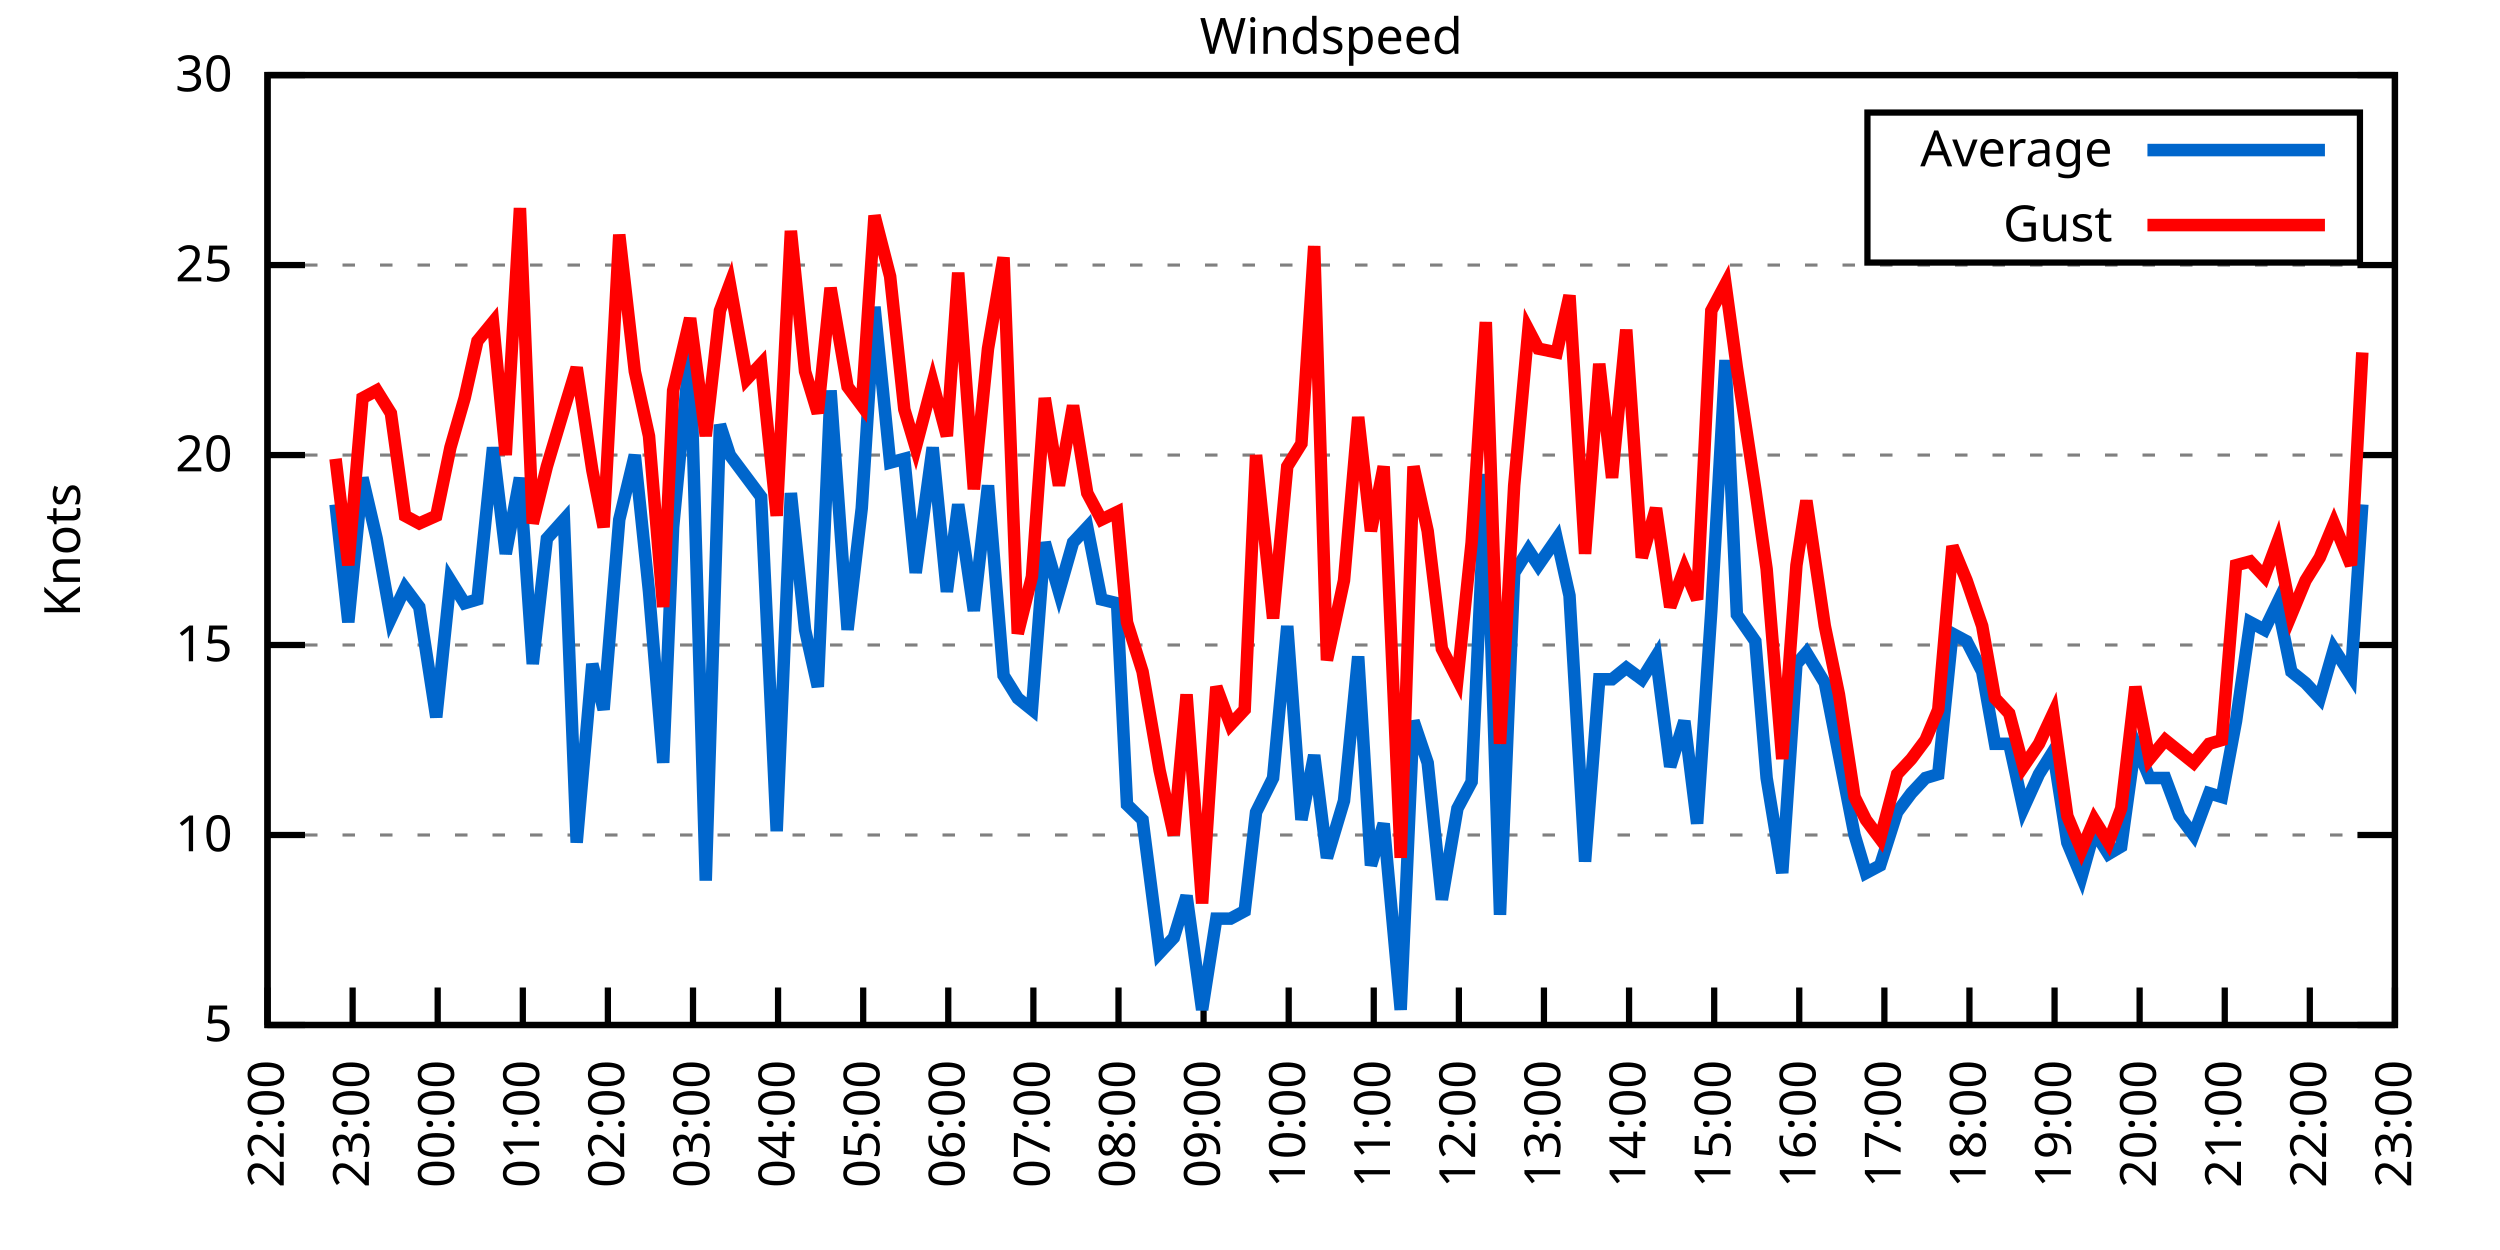
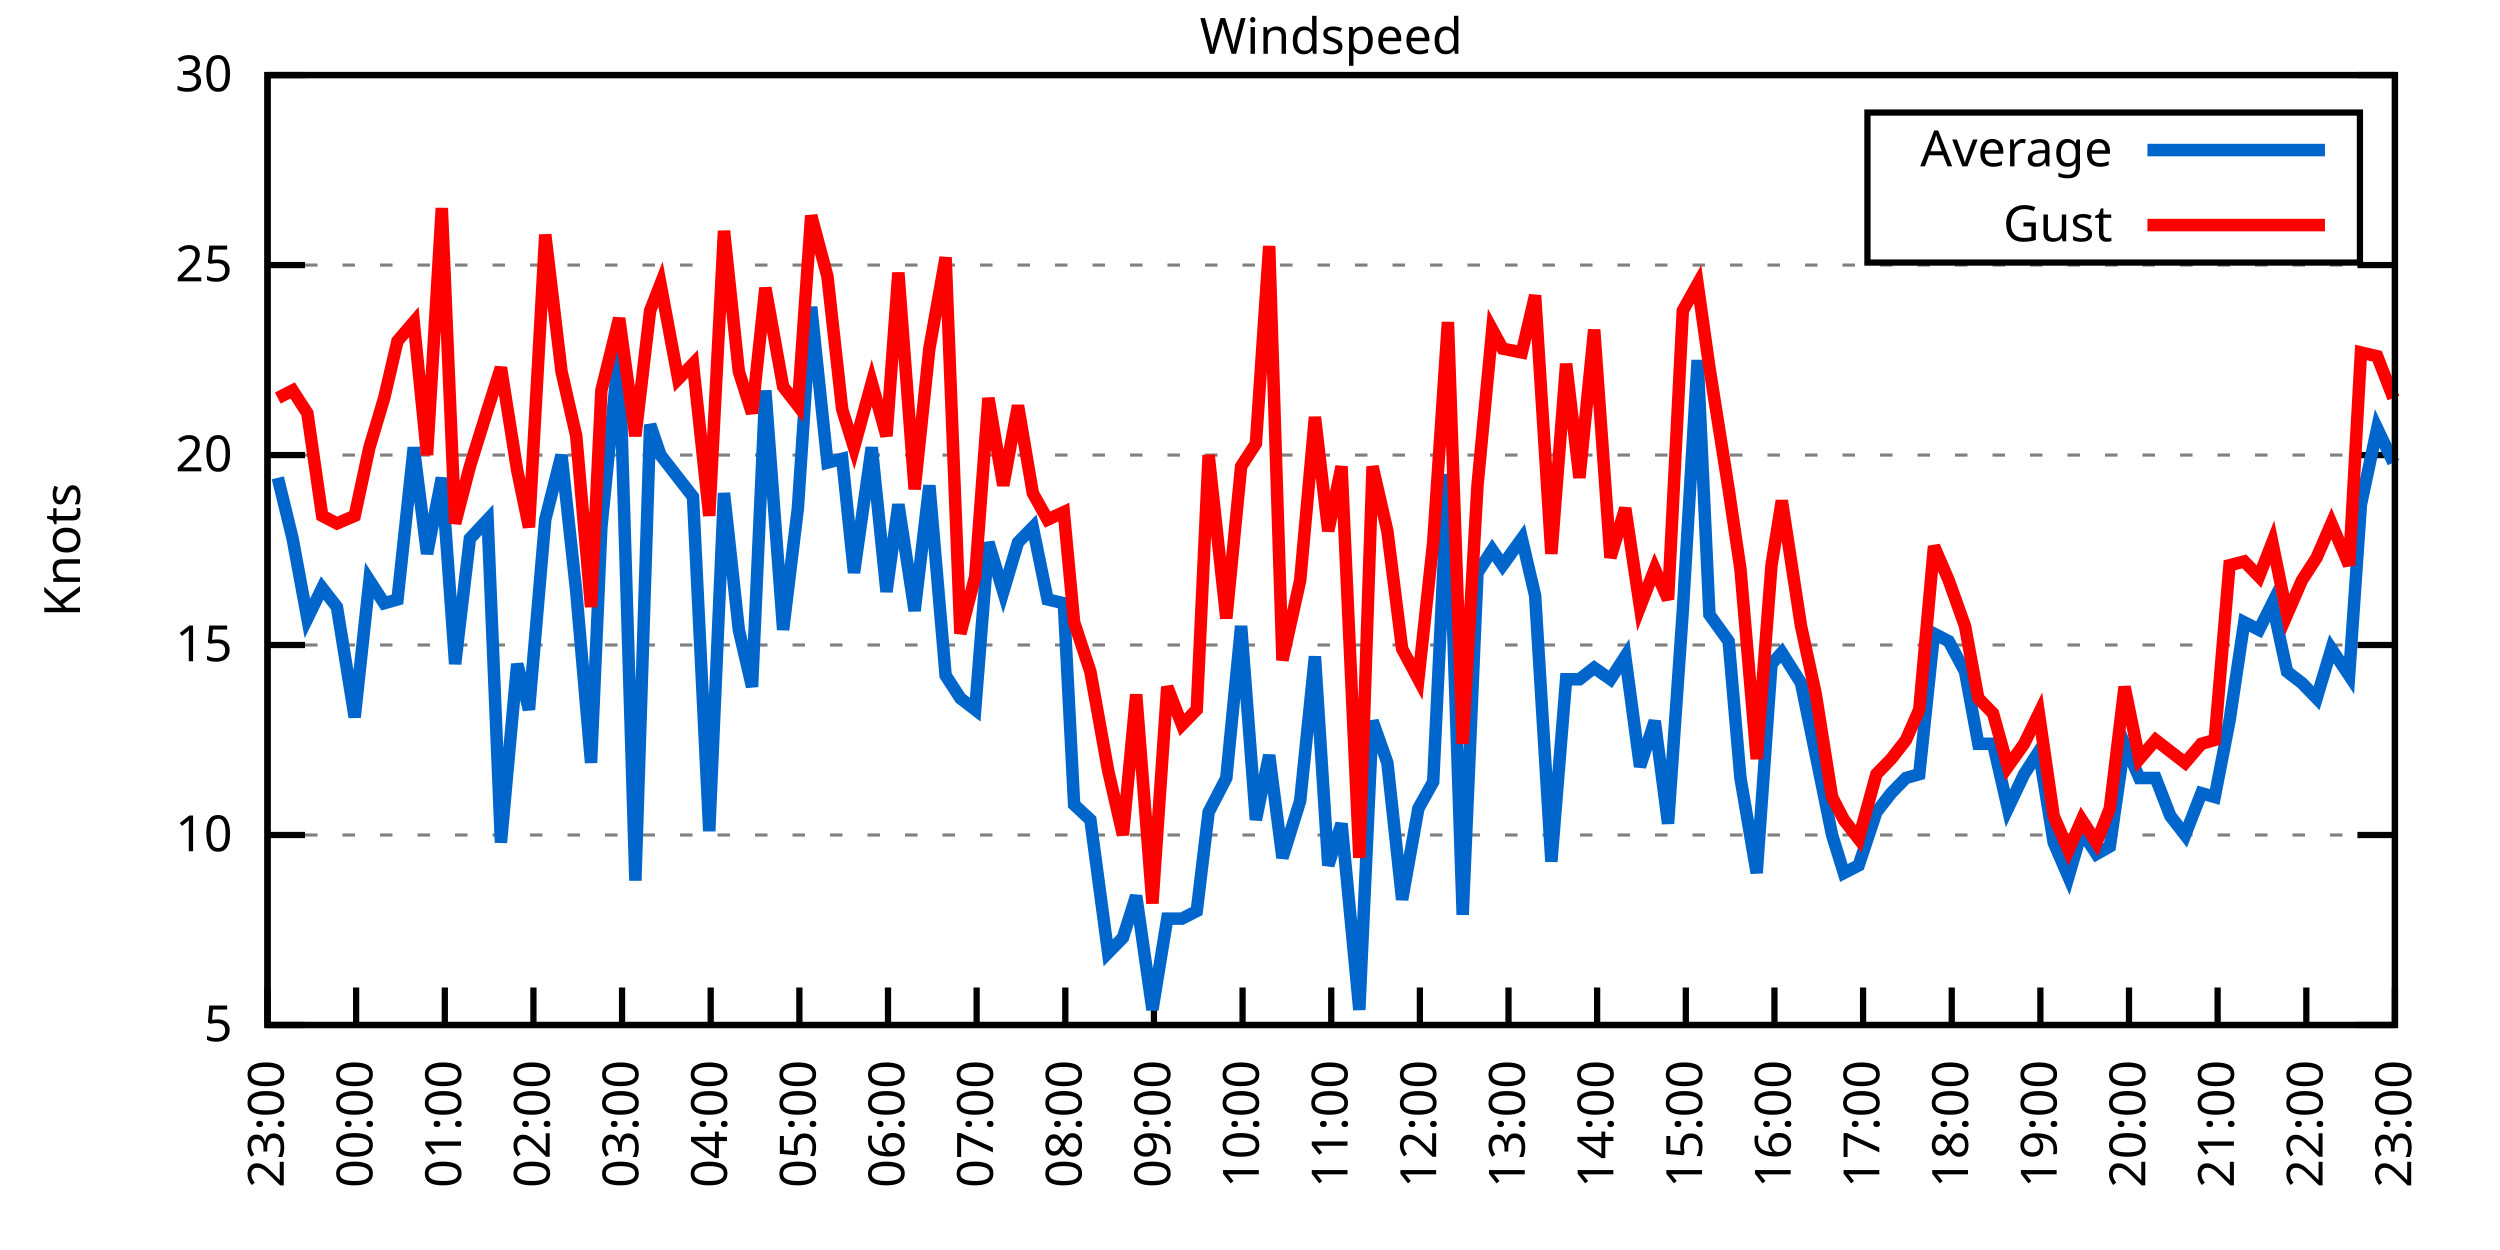
<svg xmlns="http://www.w3.org/2000/svg" xmlns:xlink="http://www.w3.org/1999/xlink" width="400" height="200" viewBox="0 0 400 200">
  <g id="gnuplot_canvas">
    <rect x="0" y="0" width="400" height="200" fill="none" />
    <defs>
      <circle id="gpDot" r="0.5" stroke-width="0.5" stroke="currentColor" />
      <path id="gpPt0" stroke-width="0.333" stroke="currentColor" d="M-1,0 h2 M0,-1 v2" />
      <path id="gpPt1" stroke-width="0.333" stroke="currentColor" d="M-1,-1 L1,1 M1,-1 L-1,1" />
      <path id="gpPt2" stroke-width="0.333" stroke="currentColor" d="M-1,0 L1,0 M0,-1 L0,1 M-1,-1 L1,1 M-1,1 L1,-1" />
      <rect id="gpPt3" stroke-width="0.333" stroke="currentColor" x="-1" y="-1" width="2" height="2" />
      <rect id="gpPt4" stroke-width="0.333" stroke="currentColor" fill="currentColor" x="-1" y="-1" width="2" height="2" />
      <circle id="gpPt5" stroke-width="0.333" stroke="currentColor" cx="0" cy="0" r="1" />
      <use xlink:href="#gpPt5" id="gpPt6" fill="currentColor" stroke="none" />
      <path id="gpPt7" stroke-width="0.333" stroke="currentColor" d="M0,-1.33 L-1.33,0.67 L1.33,0.67 z" />
      <use xlink:href="#gpPt7" id="gpPt8" fill="currentColor" stroke="none" />
      <use xlink:href="#gpPt7" id="gpPt9" stroke="currentColor" transform="rotate(180)" />
      <use xlink:href="#gpPt9" id="gpPt10" fill="currentColor" stroke="none" />
      <use xlink:href="#gpPt3" id="gpPt11" stroke="currentColor" transform="rotate(45)" />
      <use xlink:href="#gpPt11" id="gpPt12" fill="currentColor" stroke="none" />
      <path id="gpPt13" stroke-width="0.333" stroke="currentColor" d="M0,1.330 L1.265,0.411 L0.782,-1.067 L-0.782,-1.076 L-1.265,0.411 z" />
      <use xlink:href="#gpPt13" id="gpPt14" fill="currentColor" stroke="none" />
      <filter id="textbox" filterUnits="objectBoundingBox" x="0" y="0" height="1" width="1">
        <feFlood flood-color="white" flood-opacity="1" result="bgnd" />
        <feComposite in="SourceGraphic" in2="bgnd" operator="atop" />
      </filter>
      <filter id="greybox" filterUnits="objectBoundingBox" x="0" y="0" height="1" width="1">
        <feFlood flood-color="lightgrey" flood-opacity="1" result="grey" />
        <feComposite in="SourceGraphic" in2="grey" operator="atop" />
      </filter>
    </defs>
    <g fill="none" color="white" stroke="currentColor" stroke-width="1.00" stroke-linecap="butt" stroke-linejoin="miter">
</g>
    <g fill="none" color="black" stroke="currentColor" stroke-width="1.00" stroke-linecap="butt" stroke-linejoin="miter">
      <g stroke="none" shape-rendering="crispEdges">
        <polygon fill="rgb(255, 255, 255)" points="42.80,164.00 383.18,164.00 383.18,12.02 42.80,12.02 " />
      </g>
    </g>
    <g fill="none" color="black" stroke="currentColor" stroke-width="1.00" stroke-linecap="butt" stroke-linejoin="miter">
</g>
    <g fill="none" color="black" stroke="black" stroke-width="0.50" stroke-linecap="butt" stroke-linejoin="miter">
</g>
    <g fill="none" color="gray" stroke="currentColor" stroke-width="0.50" stroke-linecap="butt" stroke-linejoin="miter">
      <path stroke="gray" stroke-dasharray="2,4" class="gridline" d="M42.80,164.00 L383.19,164.00  " />
    </g>
    <g fill="none" color="gray" stroke="gray" stroke-width="1.00" stroke-linecap="butt" stroke-linejoin="miter">
</g>
    <g fill="none" color="black" stroke="currentColor" stroke-width="1.00" stroke-linecap="butt" stroke-linejoin="miter">
      <path stroke="black" d="M42.80,164.00 L48.80,164.00 M383.19,164.00 L377.19,164.00  " />
      <g transform="translate(37.20,166.60)" stroke="none" fill="black" font-family="Sans" font-size="8.00" text-anchor="end">
        <text>
          <tspan font-family="Sans"> 5</tspan>
        </text>
      </g>
    </g>
    <g fill="none" color="black" stroke="currentColor" stroke-width="1.00" stroke-linecap="butt" stroke-linejoin="miter">
</g>
    <g fill="none" color="black" stroke="black" stroke-width="0.50" stroke-linecap="butt" stroke-linejoin="miter">
</g>
    <g fill="none" color="gray" stroke="currentColor" stroke-width="0.50" stroke-linecap="butt" stroke-linejoin="miter">
      <path stroke="gray" stroke-dasharray="2,4" class="gridline" d="M42.80,133.60 L383.19,133.60  " />
    </g>
    <g fill="none" color="gray" stroke="gray" stroke-width="1.00" stroke-linecap="butt" stroke-linejoin="miter">
</g>
    <g fill="none" color="black" stroke="currentColor" stroke-width="1.00" stroke-linecap="butt" stroke-linejoin="miter">
      <path stroke="black" d="M42.80,133.60 L48.80,133.60 M383.19,133.60 L377.19,133.60  " />
      <g transform="translate(37.20,136.20)" stroke="none" fill="black" font-family="Sans" font-size="8.00" text-anchor="end">
        <text>
          <tspan font-family="Sans"> 10</tspan>
        </text>
      </g>
    </g>
    <g fill="none" color="black" stroke="currentColor" stroke-width="1.00" stroke-linecap="butt" stroke-linejoin="miter">
</g>
    <g fill="none" color="black" stroke="black" stroke-width="0.50" stroke-linecap="butt" stroke-linejoin="miter">
</g>
    <g fill="none" color="gray" stroke="currentColor" stroke-width="0.50" stroke-linecap="butt" stroke-linejoin="miter">
      <path stroke="gray" stroke-dasharray="2,4" class="gridline" d="M42.80,103.20 L383.19,103.20  " />
    </g>
    <g fill="none" color="gray" stroke="gray" stroke-width="1.00" stroke-linecap="butt" stroke-linejoin="miter">
</g>
    <g fill="none" color="black" stroke="currentColor" stroke-width="1.00" stroke-linecap="butt" stroke-linejoin="miter">
      <path stroke="black" d="M42.80,103.20 L48.80,103.20 M383.19,103.20 L377.19,103.20  " />
      <g transform="translate(37.20,105.80)" stroke="none" fill="black" font-family="Sans" font-size="8.00" text-anchor="end">
        <text>
          <tspan font-family="Sans"> 15</tspan>
        </text>
      </g>
    </g>
    <g fill="none" color="black" stroke="currentColor" stroke-width="1.00" stroke-linecap="butt" stroke-linejoin="miter">
</g>
    <g fill="none" color="black" stroke="black" stroke-width="0.50" stroke-linecap="butt" stroke-linejoin="miter">
</g>
    <g fill="none" color="gray" stroke="currentColor" stroke-width="0.50" stroke-linecap="butt" stroke-linejoin="miter">
      <path stroke="gray" stroke-dasharray="2,4" class="gridline" d="M42.80,72.81 L383.19,72.81  " />
    </g>
    <g fill="none" color="gray" stroke="gray" stroke-width="1.00" stroke-linecap="butt" stroke-linejoin="miter">
</g>
    <g fill="none" color="black" stroke="currentColor" stroke-width="1.00" stroke-linecap="butt" stroke-linejoin="miter">
      <path stroke="black" d="M42.80,72.81 L48.80,72.81 M383.19,72.81 L377.19,72.81  " />
      <g transform="translate(37.20,75.41)" stroke="none" fill="black" font-family="Sans" font-size="8.00" text-anchor="end">
        <text>
          <tspan font-family="Sans"> 20</tspan>
        </text>
      </g>
    </g>
    <g fill="none" color="black" stroke="currentColor" stroke-width="1.00" stroke-linecap="butt" stroke-linejoin="miter">
</g>
    <g fill="none" color="black" stroke="black" stroke-width="0.50" stroke-linecap="butt" stroke-linejoin="miter">
</g>
    <g fill="none" color="gray" stroke="currentColor" stroke-width="0.50" stroke-linecap="butt" stroke-linejoin="miter">
      <path stroke="gray" stroke-dasharray="2,4" class="gridline" d="M42.80,42.41 L383.19,42.41  " />
    </g>
    <g fill="none" color="gray" stroke="gray" stroke-width="1.00" stroke-linecap="butt" stroke-linejoin="miter">
</g>
    <g fill="none" color="black" stroke="currentColor" stroke-width="1.00" stroke-linecap="butt" stroke-linejoin="miter">
      <path stroke="black" d="M42.80,42.41 L48.80,42.41 M383.19,42.41 L377.19,42.41  " />
      <g transform="translate(37.20,45.01)" stroke="none" fill="black" font-family="Sans" font-size="8.00" text-anchor="end">
        <text>
          <tspan font-family="Sans"> 25</tspan>
        </text>
      </g>
    </g>
    <g fill="none" color="black" stroke="currentColor" stroke-width="1.00" stroke-linecap="butt" stroke-linejoin="miter">
</g>
    <g fill="none" color="black" stroke="black" stroke-width="0.50" stroke-linecap="butt" stroke-linejoin="miter">
</g>
    <g fill="none" color="gray" stroke="currentColor" stroke-width="0.50" stroke-linecap="butt" stroke-linejoin="miter">
      <path stroke="gray" stroke-dasharray="2,4" class="gridline" d="M42.80,12.01 L383.19,12.01  " />
    </g>
    <g fill="none" color="gray" stroke="gray" stroke-width="1.00" stroke-linecap="butt" stroke-linejoin="miter">
</g>
    <g fill="none" color="black" stroke="currentColor" stroke-width="1.00" stroke-linecap="butt" stroke-linejoin="miter">
      <path stroke="black" d="M42.80,12.01 L48.80,12.01 M383.19,12.01 L377.19,12.01  " />
      <g transform="translate(37.20,14.61)" stroke="none" fill="black" font-family="Sans" font-size="8.00" text-anchor="end">
        <text>
          <tspan font-family="Sans"> 30</tspan>
        </text>
      </g>
    </g>
    <g fill="none" color="black" stroke="currentColor" stroke-width="1.00" stroke-linecap="butt" stroke-linejoin="miter">
      <path stroke="black" d="M42.80,164.00 L42.80,158.00  " />
      <g transform="translate(45.40,169.60) rotate(270.00)" stroke="none" fill="black" font-family="Sans" font-size="8.00" text-anchor="end">
        <text>
-           <tspan font-family="Sans">22:00</tspan>
-         </text>
-       </g>
-     </g>
-     <g fill="none" color="black" stroke="currentColor" stroke-width="1.00" stroke-linecap="butt" stroke-linejoin="miter">
-       <path stroke="black" d="M56.42,164.00 L56.42,158.00  " />
-       <g transform="translate(59.02,169.60) rotate(270.00)" stroke="none" fill="black" font-family="Sans" font-size="8.00" text-anchor="end">
-         <text>
          <tspan font-family="Sans">23:00</tspan>
        </text>
      </g>
    </g>
    <g fill="none" color="black" stroke="currentColor" stroke-width="1.00" stroke-linecap="butt" stroke-linejoin="miter">
-       <path stroke="black" d="M70.03,164.00 L70.03,158.00  " />
-       <g transform="translate(72.63,169.60) rotate(270.00)" stroke="none" fill="black" font-family="Sans" font-size="8.00" text-anchor="end">
+       <path stroke="black" d="M56.98,164.00 L56.98,158.00  " />
+       <g transform="translate(59.58,169.60) rotate(270.00)" stroke="none" fill="black" font-family="Sans" font-size="8.00" text-anchor="end">
        <text>
          <tspan font-family="Sans">00:00</tspan>
        </text>
      </g>
    </g>
    <g fill="none" color="black" stroke="currentColor" stroke-width="1.00" stroke-linecap="butt" stroke-linejoin="miter">
-       <path stroke="black" d="M83.65,164.00 L83.65,158.00  " />
-       <g transform="translate(86.25,169.60) rotate(270.00)" stroke="none" fill="black" font-family="Sans" font-size="8.00" text-anchor="end">
+       <path stroke="black" d="M71.17,164.00 L71.17,158.00  " />
+       <g transform="translate(73.77,169.60) rotate(270.00)" stroke="none" fill="black" font-family="Sans" font-size="8.00" text-anchor="end">
        <text>
          <tspan font-family="Sans">01:00</tspan>
        </text>
      </g>
    </g>
    <g fill="none" color="black" stroke="currentColor" stroke-width="1.00" stroke-linecap="butt" stroke-linejoin="miter">
-       <path stroke="black" d="M97.26,164.00 L97.26,158.00  " />
-       <g transform="translate(99.86,169.60) rotate(270.00)" stroke="none" fill="black" font-family="Sans" font-size="8.00" text-anchor="end">
+       <path stroke="black" d="M85.35,164.00 L85.35,158.00  " />
+       <g transform="translate(87.95,169.60) rotate(270.00)" stroke="none" fill="black" font-family="Sans" font-size="8.00" text-anchor="end">
        <text>
          <tspan font-family="Sans">02:00</tspan>
        </text>
      </g>
    </g>
    <g fill="none" color="black" stroke="currentColor" stroke-width="1.00" stroke-linecap="butt" stroke-linejoin="miter">
-       <path stroke="black" d="M110.88,164.00 L110.88,158.00  " />
-       <g transform="translate(113.48,169.60) rotate(270.00)" stroke="none" fill="black" font-family="Sans" font-size="8.00" text-anchor="end">
+       <path stroke="black" d="M99.53,164.00 L99.53,158.00  " />
+       <g transform="translate(102.13,169.60) rotate(270.00)" stroke="none" fill="black" font-family="Sans" font-size="8.00" text-anchor="end">
        <text>
          <tspan font-family="Sans">03:00</tspan>
        </text>
      </g>
    </g>
    <g fill="none" color="black" stroke="currentColor" stroke-width="1.00" stroke-linecap="butt" stroke-linejoin="miter">
-       <path stroke="black" d="M124.49,164.00 L124.49,158.00  " />
-       <g transform="translate(127.09,169.60) rotate(270.00)" stroke="none" fill="black" font-family="Sans" font-size="8.00" text-anchor="end">
+       <path stroke="black" d="M113.71,164.00 L113.71,158.00  " />
+       <g transform="translate(116.31,169.60) rotate(270.00)" stroke="none" fill="black" font-family="Sans" font-size="8.00" text-anchor="end">
        <text>
          <tspan font-family="Sans">04:00</tspan>
        </text>
      </g>
    </g>
    <g fill="none" color="black" stroke="currentColor" stroke-width="1.00" stroke-linecap="butt" stroke-linejoin="miter">
-       <path stroke="black" d="M138.11,164.00 L138.11,158.00  " />
-       <g transform="translate(140.71,169.60) rotate(270.00)" stroke="none" fill="black" font-family="Sans" font-size="8.00" text-anchor="end">
+       <path stroke="black" d="M127.90,164.00 L127.90,158.00  " />
+       <g transform="translate(130.50,169.60) rotate(270.00)" stroke="none" fill="black" font-family="Sans" font-size="8.00" text-anchor="end">
        <text>
          <tspan font-family="Sans">05:00</tspan>
        </text>
      </g>
    </g>
    <g fill="none" color="black" stroke="currentColor" stroke-width="1.00" stroke-linecap="butt" stroke-linejoin="miter">
-       <path stroke="black" d="M151.72,164.00 L151.72,158.00  " />
-       <g transform="translate(154.32,169.60) rotate(270.00)" stroke="none" fill="black" font-family="Sans" font-size="8.00" text-anchor="end">
+       <path stroke="black" d="M142.08,164.00 L142.08,158.00  " />
+       <g transform="translate(144.68,169.60) rotate(270.00)" stroke="none" fill="black" font-family="Sans" font-size="8.00" text-anchor="end">
        <text>
          <tspan font-family="Sans">06:00</tspan>
        </text>
      </g>
    </g>
    <g fill="none" color="black" stroke="currentColor" stroke-width="1.00" stroke-linecap="butt" stroke-linejoin="miter">
-       <path stroke="black" d="M165.34,164.00 L165.34,158.00  " />
-       <g transform="translate(167.94,169.60) rotate(270.00)" stroke="none" fill="black" font-family="Sans" font-size="8.00" text-anchor="end">
+       <path stroke="black" d="M156.26,164.00 L156.26,158.00  " />
+       <g transform="translate(158.86,169.60) rotate(270.00)" stroke="none" fill="black" font-family="Sans" font-size="8.00" text-anchor="end">
        <text>
          <tspan font-family="Sans">07:00</tspan>
        </text>
      </g>
    </g>
    <g fill="none" color="black" stroke="currentColor" stroke-width="1.00" stroke-linecap="butt" stroke-linejoin="miter">
-       <path stroke="black" d="M178.96,164.00 L178.96,158.00  " />
-       <g transform="translate(181.56,169.60) rotate(270.00)" stroke="none" fill="black" font-family="Sans" font-size="8.00" text-anchor="end">
+       <path stroke="black" d="M170.45,164.00 L170.45,158.00  " />
+       <g transform="translate(173.05,169.60) rotate(270.00)" stroke="none" fill="black" font-family="Sans" font-size="8.00" text-anchor="end">
        <text>
          <tspan font-family="Sans">08:00</tspan>
        </text>
      </g>
    </g>
    <g fill="none" color="black" stroke="currentColor" stroke-width="1.00" stroke-linecap="butt" stroke-linejoin="miter">
-       <path stroke="black" d="M192.57,164.00 L192.57,158.00  " />
-       <g transform="translate(195.17,169.60) rotate(270.00)" stroke="none" fill="black" font-family="Sans" font-size="8.00" text-anchor="end">
+       <path stroke="black" d="M184.63,164.00 L184.63,158.00  " />
+       <g transform="translate(187.23,169.60) rotate(270.00)" stroke="none" fill="black" font-family="Sans" font-size="8.00" text-anchor="end">
        <text>
          <tspan font-family="Sans">09:00</tspan>
        </text>
      </g>
    </g>
    <g fill="none" color="black" stroke="currentColor" stroke-width="1.00" stroke-linecap="butt" stroke-linejoin="miter">
-       <path stroke="black" d="M206.19,164.00 L206.19,158.00  " />
-       <g transform="translate(208.79,169.60) rotate(270.00)" stroke="none" fill="black" font-family="Sans" font-size="8.00" text-anchor="end">
+       <path stroke="black" d="M198.81,164.00 L198.81,158.00  " />
+       <g transform="translate(201.41,169.60) rotate(270.00)" stroke="none" fill="black" font-family="Sans" font-size="8.00" text-anchor="end">
        <text>
          <tspan font-family="Sans">10:00</tspan>
        </text>
      </g>
    </g>
    <g fill="none" color="black" stroke="currentColor" stroke-width="1.00" stroke-linecap="butt" stroke-linejoin="miter">
-       <path stroke="black" d="M219.80,164.00 L219.80,158.00  " />
-       <g transform="translate(222.40,169.60) rotate(270.00)" stroke="none" fill="black" font-family="Sans" font-size="8.00" text-anchor="end">
+       <path stroke="black" d="M213.00,164.00 L213.00,158.00  " />
+       <g transform="translate(215.60,169.60) rotate(270.00)" stroke="none" fill="black" font-family="Sans" font-size="8.00" text-anchor="end">
        <text>
          <tspan font-family="Sans">11:00</tspan>
        </text>
      </g>
    </g>
    <g fill="none" color="black" stroke="currentColor" stroke-width="1.00" stroke-linecap="butt" stroke-linejoin="miter">
-       <path stroke="black" d="M233.42,164.00 L233.42,158.00  " />
-       <g transform="translate(236.02,169.60) rotate(270.00)" stroke="none" fill="black" font-family="Sans" font-size="8.00" text-anchor="end">
+       <path stroke="black" d="M227.18,164.00 L227.18,158.00  " />
+       <g transform="translate(229.78,169.60) rotate(270.00)" stroke="none" fill="black" font-family="Sans" font-size="8.00" text-anchor="end">
        <text>
          <tspan font-family="Sans">12:00</tspan>
        </text>
      </g>
    </g>
    <g fill="none" color="black" stroke="currentColor" stroke-width="1.00" stroke-linecap="butt" stroke-linejoin="miter">
-       <path stroke="black" d="M247.03,164.00 L247.03,158.00  " />
-       <g transform="translate(249.63,169.60) rotate(270.00)" stroke="none" fill="black" font-family="Sans" font-size="8.00" text-anchor="end">
+       <path stroke="black" d="M241.36,164.00 L241.36,158.00  " />
+       <g transform="translate(243.96,169.60) rotate(270.00)" stroke="none" fill="black" font-family="Sans" font-size="8.00" text-anchor="end">
        <text>
          <tspan font-family="Sans">13:00</tspan>
        </text>
      </g>
    </g>
    <g fill="none" color="black" stroke="currentColor" stroke-width="1.00" stroke-linecap="butt" stroke-linejoin="miter">
-       <path stroke="black" d="M260.65,164.00 L260.65,158.00  " />
-       <g transform="translate(263.25,169.60) rotate(270.00)" stroke="none" fill="black" font-family="Sans" font-size="8.00" text-anchor="end">
+       <path stroke="black" d="M255.54,164.00 L255.54,158.00  " />
+       <g transform="translate(258.14,169.60) rotate(270.00)" stroke="none" fill="black" font-family="Sans" font-size="8.00" text-anchor="end">
        <text>
          <tspan font-family="Sans">14:00</tspan>
        </text>
      </g>
    </g>
    <g fill="none" color="black" stroke="currentColor" stroke-width="1.00" stroke-linecap="butt" stroke-linejoin="miter">
-       <path stroke="black" d="M274.27,164.00 L274.27,158.00  " />
-       <g transform="translate(276.87,169.60) rotate(270.00)" stroke="none" fill="black" font-family="Sans" font-size="8.00" text-anchor="end">
+       <path stroke="black" d="M269.73,164.00 L269.73,158.00  " />
+       <g transform="translate(272.33,169.60) rotate(270.00)" stroke="none" fill="black" font-family="Sans" font-size="8.00" text-anchor="end">
        <text>
          <tspan font-family="Sans">15:00</tspan>
        </text>
      </g>
    </g>
    <g fill="none" color="black" stroke="currentColor" stroke-width="1.00" stroke-linecap="butt" stroke-linejoin="miter">
-       <path stroke="black" d="M287.88,164.00 L287.88,158.00  " />
-       <g transform="translate(290.48,169.60) rotate(270.00)" stroke="none" fill="black" font-family="Sans" font-size="8.00" text-anchor="end">
+       <path stroke="black" d="M283.91,164.00 L283.91,158.00  " />
+       <g transform="translate(286.51,169.60) rotate(270.00)" stroke="none" fill="black" font-family="Sans" font-size="8.00" text-anchor="end">
        <text>
          <tspan font-family="Sans">16:00</tspan>
        </text>
      </g>
    </g>
    <g fill="none" color="black" stroke="currentColor" stroke-width="1.00" stroke-linecap="butt" stroke-linejoin="miter">
-       <path stroke="black" d="M301.50,164.00 L301.50,158.00  " />
-       <g transform="translate(304.10,169.60) rotate(270.00)" stroke="none" fill="black" font-family="Sans" font-size="8.00" text-anchor="end">
+       <path stroke="black" d="M298.09,164.00 L298.09,158.00  " />
+       <g transform="translate(300.69,169.60) rotate(270.00)" stroke="none" fill="black" font-family="Sans" font-size="8.00" text-anchor="end">
        <text>
          <tspan font-family="Sans">17:00</tspan>
        </text>
      </g>
    </g>
    <g fill="none" color="black" stroke="currentColor" stroke-width="1.00" stroke-linecap="butt" stroke-linejoin="miter">
-       <path stroke="black" d="M315.11,164.00 L315.11,158.00  " />
-       <g transform="translate(317.71,169.60) rotate(270.00)" stroke="none" fill="black" font-family="Sans" font-size="8.00" text-anchor="end">
+       <path stroke="black" d="M312.28,164.00 L312.28,158.00  " />
+       <g transform="translate(314.88,169.60) rotate(270.00)" stroke="none" fill="black" font-family="Sans" font-size="8.00" text-anchor="end">
        <text>
          <tspan font-family="Sans">18:00</tspan>
        </text>
      </g>
    </g>
    <g fill="none" color="black" stroke="currentColor" stroke-width="1.00" stroke-linecap="butt" stroke-linejoin="miter">
-       <path stroke="black" d="M328.73,164.00 L328.73,158.00  " />
-       <g transform="translate(331.33,169.60) rotate(270.00)" stroke="none" fill="black" font-family="Sans" font-size="8.00" text-anchor="end">
+       <path stroke="black" d="M326.46,164.00 L326.46,158.00  " />
+       <g transform="translate(329.06,169.60) rotate(270.00)" stroke="none" fill="black" font-family="Sans" font-size="8.00" text-anchor="end">
        <text>
          <tspan font-family="Sans">19:00</tspan>
        </text>
      </g>
    </g>
    <g fill="none" color="black" stroke="currentColor" stroke-width="1.00" stroke-linecap="butt" stroke-linejoin="miter">
-       <path stroke="black" d="M342.34,164.00 L342.34,158.00  " />
-       <g transform="translate(344.94,169.60) rotate(270.00)" stroke="none" fill="black" font-family="Sans" font-size="8.00" text-anchor="end">
+       <path stroke="black" d="M340.64,164.00 L340.64,158.00  " />
+       <g transform="translate(343.24,169.60) rotate(270.00)" stroke="none" fill="black" font-family="Sans" font-size="8.00" text-anchor="end">
        <text>
          <tspan font-family="Sans">20:00</tspan>
        </text>
      </g>
    </g>
    <g fill="none" color="black" stroke="currentColor" stroke-width="1.00" stroke-linecap="butt" stroke-linejoin="miter">
-       <path stroke="black" d="M355.96,164.00 L355.96,158.00  " />
-       <g transform="translate(358.56,169.60) rotate(270.00)" stroke="none" fill="black" font-family="Sans" font-size="8.00" text-anchor="end">
+       <path stroke="black" d="M354.82,164.00 L354.82,158.00  " />
+       <g transform="translate(357.42,169.60) rotate(270.00)" stroke="none" fill="black" font-family="Sans" font-size="8.00" text-anchor="end">
        <text>
          <tspan font-family="Sans">21:00</tspan>
        </text>
      </g>
    </g>
    <g fill="none" color="black" stroke="currentColor" stroke-width="1.00" stroke-linecap="butt" stroke-linejoin="miter">
-       <path stroke="black" d="M369.57,164.00 L369.57,158.00  " />
-       <g transform="translate(372.17,169.60) rotate(270.00)" stroke="none" fill="black" font-family="Sans" font-size="8.00" text-anchor="end">
+       <path stroke="black" d="M369.01,164.00 L369.01,158.00  " />
+       <g transform="translate(371.61,169.60) rotate(270.00)" stroke="none" fill="black" font-family="Sans" font-size="8.00" text-anchor="end">
        <text>
          <tspan font-family="Sans">22:00</tspan>
        </text>
      </g>
    </g>
    <g fill="none" color="black" stroke="currentColor" stroke-width="1.00" stroke-linecap="butt" stroke-linejoin="miter">
      <path stroke="black" d="M383.19,164.00 L383.19,158.00  " />
      <g transform="translate(385.79,169.60) rotate(270.00)" stroke="none" fill="black" font-family="Sans" font-size="8.00" text-anchor="end">
        <text>
          <tspan font-family="Sans">23:00</tspan>
        </text>
      </g>
    </g>
    <g fill="none" color="black" stroke="currentColor" stroke-width="1.00" stroke-linecap="butt" stroke-linejoin="miter">
</g>
    <g fill="none" color="black" stroke="currentColor" stroke-width="1.00" stroke-linecap="butt" stroke-linejoin="miter">
      <path stroke="black" d="M42.80,12.01 L42.80,164.00 L383.19,164.00 L383.19,12.01 L42.80,12.01 Z  " />
    </g>
    <g fill="none" color="black" stroke="currentColor" stroke-width="1.00" stroke-linecap="butt" stroke-linejoin="miter">
</g>
    <g fill="none" color="black" stroke="currentColor" stroke-width="1.00" stroke-linecap="butt" stroke-linejoin="miter">
      <path stroke="black" d="M298.79,42.01 L298.79,18.01 L377.59,18.01 L377.59,42.01 L298.79,42.01 Z  " />
    </g>
    <g id="Windspeed_plot_1">
      <g fill="none" color="white" stroke="black" stroke-width="2.00" stroke-linecap="butt" stroke-linejoin="miter">
</g>
      <g fill="none" color="black" stroke="currentColor" stroke-width="2.00" stroke-linecap="butt" stroke-linejoin="miter">
        <g transform="translate(337.99,26.61)" stroke="none" fill="black" font-family="Sans" font-size="8.00" text-anchor="end">
          <text>
            <tspan font-family="Sans">Average</tspan>
          </text>
        </g>
      </g>
      <g fill="none" color="black" stroke="currentColor" stroke-width="2.00" stroke-linecap="butt" stroke-linejoin="miter">
-         <path stroke="rgb(  0, 102, 204)" d="M343.59,24.01 L371.99,24.01 M53.69,80.71 L55.73,99.56 L58.00,76.45 L60.27,86.18 L62.54,98.95 L64.81,94.08   L67.08,97.12 L69.80,114.76 L72.07,92.87 L74.34,96.52 L76.39,95.91 L78.88,71.59 L80.92,88.61 L83.19,76.45   L85.24,106.24 L87.50,86.18 L90.23,83.14 L92.27,134.82 L94.77,106.24 L96.58,113.54 L99.08,83.14 L101.57,72.81   L103.84,94.69 L106.11,122.05 L107.70,84.36 L110.42,55.78 L112.92,140.90 L115.19,67.94 L116.78,72.81 L119.50,76.45   L121.77,79.49 L124.27,132.99 L126.54,78.89 L128.81,100.77 L130.85,109.89 L132.89,62.47 L135.61,100.77 L137.88,81.32   L139.92,49.10 L142.42,74.02 L144.69,73.41 L146.51,91.65 L149.23,71.59 L151.50,94.69 L153.31,80.71 L155.81,97.73   L158.08,77.67 L160.57,108.07 L162.84,111.72 L165.11,113.54 L167.16,86.79 L169.43,94.69 L171.69,86.79 L173.96,84.36   L176.23,95.91 L178.73,96.52 L180.32,128.74 L182.81,131.17 L185.54,152.45 L187.81,150.02 L189.85,143.33 L192.34,161.57   L194.61,146.98 L196.88,146.98 L199.15,145.76 L200.97,129.95 L203.69,124.48 L205.96,100.16 L208.23,131.17 L210.27,120.83   L212.31,137.25 L215.04,128.13 L217.31,105.03 L219.35,138.47 L221.39,131.78 L224.11,161.57 L226.16,115.36 L228.43,122.05   L230.70,143.94 L233.19,129.35 L235.46,125.09 L237.73,75.85 L240.00,146.37 L242.27,91.65 L244.54,88.00 L246.13,90.44   L249.08,86.18 L251.12,95.30 L253.61,137.86 L255.88,108.68 L257.93,108.68 L260.20,106.85 L262.69,108.68 L264.96,105.03   L267.23,122.66 L269.50,115.36 L271.54,131.78 L273.81,97.73 L276.08,57.61 L277.90,98.34 L280.85,102.60 L282.66,124.48   L285.16,139.68 L287.43,106.24 L289.02,104.42 L291.97,109.28 L294.23,120.83 L296.73,133.60 L298.55,139.68 L300.82,138.47   L303.54,129.95 L305.81,126.91 L308.08,124.48 L310.12,123.87 L312.39,101.38 L314.66,102.60 L317.15,107.46 L319.20,119.01   L321.47,119.01 L323.74,129.35 L326.23,123.87 L328.50,120.23 L330.77,134.82 L333.04,140.29 L335.08,132.99 L337.35,136.64   L339.39,135.43 L341.66,119.01 L343.93,124.48 L346.43,124.48 L348.70,130.56 L350.97,133.60 L353.46,126.91 L355.50,127.52   L357.77,115.36 L360.04,99.56 L362.31,100.77 L364.36,96.52 L366.62,107.46 L368.89,109.28 L371.16,111.72 L373.43,103.81   L376.16,108.07 L377.97,80.71  " />
+         <path stroke="rgb(  0, 102, 204)" d="M343.59,24.01 L371.99,24.01 M44.45,76.45 L46.82,86.18 L49.18,98.95 L51.55,94.08 L53.91,97.12 L56.75,114.76   L59.11,92.87 L61.47,96.52 L63.60,95.91 L66.20,71.59 L68.33,88.61 L70.69,76.45 L72.82,106.24 L75.18,86.18   L78.02,83.14 L80.15,134.82 L82.75,106.24 L84.64,113.54 L87.24,83.14 L89.84,72.81 L92.20,94.69 L94.57,122.05   L96.22,84.36 L99.06,55.78 L101.66,140.90 L104.02,67.94 L105.68,72.81 L108.51,76.45 L110.88,79.49 L113.48,132.99   L115.84,78.89 L118.21,100.77 L120.33,109.89 L122.46,62.47 L125.30,100.77 L127.66,81.32 L129.79,49.10 L132.39,74.02   L134.75,73.41 L136.64,91.65 L139.48,71.59 L141.84,94.69 L143.74,80.71 L146.34,97.73 L148.70,77.67 L151.30,108.07   L153.66,111.72 L156.03,113.54 L158.15,86.79 L160.52,94.69 L162.88,86.79 L165.25,84.36 L167.61,95.91 L170.21,96.52   L171.86,128.74 L174.46,131.17 L177.30,152.45 L179.67,150.02 L181.79,143.33 L184.39,161.57 L186.76,146.98 L189.12,146.98   L191.48,145.76 L193.38,129.95 L196.21,124.48 L198.58,100.16 L200.94,131.17 L203.07,120.83 L205.19,137.25 L208.03,128.13   L210.39,105.03 L212.52,138.47 L214.65,131.78 L217.49,161.57 L219.61,115.36 L221.98,122.05 L224.34,143.94 L226.94,129.35   L229.31,125.09 L231.67,75.85 L234.03,146.37 L236.40,91.65 L238.76,88.00 L240.42,90.44 L243.49,86.18 L245.62,95.30   L248.22,137.86 L250.58,108.68 L252.71,108.68 L255.07,106.85 L257.67,108.68 L260.04,105.03 L262.40,122.66 L264.76,115.36   L266.89,131.78 L269.25,97.73 L271.62,57.61 L273.51,98.34 L276.58,102.60 L278.47,124.48 L281.07,139.68 L283.44,106.24   L285.09,104.42 L288.16,109.28 L290.53,120.83 L293.13,133.60 L295.02,139.68 L297.38,138.47 L300.22,129.95 L302.58,126.91   L304.95,124.48 L307.08,123.87 L309.44,101.38 L311.80,102.60 L314.40,107.46 L316.53,119.01 L318.89,119.01 L321.26,129.35   L323.86,123.87 L326.22,120.23 L328.59,134.82 L330.95,140.29 L333.08,132.99 L335.44,136.64 L337.57,135.43 L339.93,119.01   L342.30,124.48 L344.90,124.48 L347.26,130.56 L349.62,133.60 L352.22,126.91 L354.35,127.52 L356.72,115.36 L359.08,99.56   L361.44,100.77 L363.57,96.52 L365.93,107.46 L368.30,109.28 L370.66,111.72 L373.03,103.81 L375.86,108.07 L377.75,80.71   L380.35,68.55 L382.95,74.02  " />
      </g>
    </g>
    <g id="Windspeed_plot_2">
      <g fill="none" color="black" stroke="currentColor" stroke-width="2.00" stroke-linecap="butt" stroke-linejoin="miter">
        <g transform="translate(337.99,38.61)" stroke="none" fill="black" font-family="Sans" font-size="8.00" text-anchor="end">
          <text>
            <tspan font-family="Sans">Gust</tspan>
          </text>
        </g>
      </g>
      <g fill="none" color="black" stroke="currentColor" stroke-width="2.00" stroke-linecap="butt" stroke-linejoin="miter">
-         <path stroke="rgb(255,   0,   0)" d="M343.59,36.01 L371.99,36.01 M53.69,73.41 L55.73,90.44 L58.00,63.69 L60.27,62.47 L62.54,66.12 L64.81,82.53   L67.08,83.75 L69.80,82.53 L72.07,71.59 L74.34,63.69 L76.39,54.57 L78.88,51.53 L80.92,72.81 L83.19,33.29   L85.24,83.75 L87.50,74.63 L90.23,65.51 L92.27,58.82 L94.77,75.24 L96.58,84.36 L99.08,37.54 L101.57,59.43   L103.84,69.77 L106.11,97.12 L107.70,62.47 L110.42,50.92 L112.92,69.77 L115.19,49.70 L116.78,45.45 L119.50,60.65   L121.77,58.21 L124.27,82.53 L126.54,36.94 L128.81,59.43 L130.85,66.12 L132.89,46.06 L135.61,61.86 L137.88,64.90   L139.92,34.50 L142.42,44.23 L144.69,65.51 L146.51,71.59 L149.23,61.25 L151.50,69.77 L153.31,43.62 L155.81,78.28   L158.08,55.78 L160.57,41.19 L162.84,101.38 L165.11,92.26 L167.16,63.69 L169.43,77.67 L171.69,64.90 L173.96,78.89   L176.23,83.14 L178.73,81.93 L180.32,99.56 L182.81,107.46 L185.54,123.27 L187.81,133.60 L189.85,111.11 L192.34,144.55   L194.61,109.89 L196.88,115.97 L199.15,113.54 L200.97,72.81 L203.69,98.95 L205.96,74.63 L208.23,70.98 L210.27,39.37   L212.31,105.64 L215.04,92.87 L217.31,66.73 L219.35,84.97 L221.39,74.63 L224.11,137.25 L226.16,74.63 L228.43,84.97   L230.70,103.81 L233.19,108.68 L235.46,86.79 L237.73,51.53 L240.00,119.01 L242.27,77.67 L244.54,52.74 L246.13,55.78   L249.08,56.39 L251.12,47.27 L253.61,88.61 L255.88,58.21 L257.93,76.45 L260.20,52.74 L262.69,89.22 L264.96,81.32   L267.23,97.12 L269.50,91.04 L271.54,95.91 L273.81,49.70 L276.08,45.45 L277.90,58.82 L280.85,78.28 L282.66,91.04   L285.16,121.44 L287.43,90.44 L289.02,80.10 L291.97,100.16 L294.23,111.11 L296.73,127.52 L298.55,131.17 L300.82,134.21   L303.54,123.87 L305.81,121.44 L308.08,118.40 L310.12,113.54 L312.39,87.40 L314.66,92.87 L317.15,100.16 L319.20,111.72   L321.47,114.15 L323.74,122.66 L326.23,119.01 L328.50,114.15 L330.77,130.56 L333.04,136.03 L335.08,131.17 L337.35,134.82   L339.39,129.35 L341.66,109.89 L343.93,121.44 L346.43,118.40 L348.70,120.23 L350.97,122.05 L353.46,119.01 L355.50,118.40   L357.77,90.44 L360.04,89.83 L362.31,92.26 L364.36,86.79 L366.62,98.34 L368.89,92.87 L371.16,89.22 L373.43,83.75   L376.16,90.44 L377.97,56.39  " />
+         <path stroke="rgb(255,   0,   0)" d="M343.59,36.01 L371.99,36.01 M44.45,63.69 L46.82,62.47 L49.18,66.12 L51.55,82.53 L53.91,83.75 L56.75,82.53   L59.11,71.59 L61.47,63.69 L63.60,54.57 L66.20,51.53 L68.33,72.81 L70.69,33.29 L72.82,83.75 L75.18,74.63   L78.02,65.51 L80.15,58.82 L82.75,75.24 L84.64,84.36 L87.24,37.54 L89.84,59.43 L92.20,69.77 L94.57,97.12   L96.22,62.47 L99.06,50.92 L101.66,69.77 L104.02,49.70 L105.68,45.45 L108.51,60.65 L110.88,58.21 L113.48,82.53   L115.84,36.94 L118.21,59.43 L120.33,66.12 L122.46,46.06 L125.30,61.86 L127.66,64.90 L129.79,34.50 L132.39,44.23   L134.75,65.51 L136.64,71.59 L139.48,61.25 L141.84,69.77 L143.74,43.62 L146.34,78.28 L148.70,55.78 L151.30,41.19   L153.66,101.38 L156.03,92.26 L158.15,63.69 L160.52,77.67 L162.88,64.90 L165.25,78.89 L167.61,83.14 L170.21,81.93   L171.86,99.56 L174.46,107.46 L177.30,123.27 L179.67,133.60 L181.79,111.11 L184.39,144.55 L186.76,109.89 L189.12,115.97   L191.48,113.54 L193.38,72.81 L196.21,98.95 L198.58,74.63 L200.94,70.98 L203.07,39.37 L205.19,105.64 L208.03,92.87   L210.39,66.73 L212.52,84.97 L214.65,74.63 L217.49,137.25 L219.61,74.63 L221.98,84.97 L224.34,103.81 L226.94,108.68   L229.31,86.79 L231.67,51.53 L234.03,119.01 L236.40,77.67 L238.76,52.74 L240.42,55.78 L243.49,56.39 L245.62,47.27   L248.22,88.61 L250.58,58.21 L252.71,76.45 L255.07,52.74 L257.67,89.22 L260.04,81.32 L262.40,97.12 L264.76,91.04   L266.89,95.91 L269.25,49.70 L271.62,45.45 L273.51,58.82 L276.58,78.28 L278.47,91.04 L281.07,121.44 L283.44,90.44   L285.09,80.10 L288.16,100.16 L290.53,111.11 L293.13,127.52 L295.02,131.17 L297.38,134.21 L300.22,123.87 L302.58,121.44   L304.95,118.40 L307.08,113.54 L309.44,87.40 L311.80,92.87 L314.40,100.16 L316.53,111.72 L318.89,114.15 L321.26,122.66   L323.86,119.01 L326.22,114.15 L328.59,130.56 L330.95,136.03 L333.08,131.17 L335.44,134.82 L337.57,129.35 L339.93,109.89   L342.30,121.44 L344.90,118.40 L347.26,120.23 L349.62,122.05 L352.22,119.01 L354.35,118.40 L356.72,90.44 L359.08,89.83   L361.44,92.26 L363.57,86.79 L365.93,98.34 L368.30,92.87 L370.66,89.22 L373.03,83.75 L375.86,90.44 L377.75,56.39   L380.35,57.00 L382.95,63.69  " />
      </g>
    </g>
    <g fill="none" color="black" stroke="currentColor" stroke-width="2.00" stroke-linecap="butt" stroke-linejoin="miter">
</g>
    <g fill="none" color="black" stroke="black" stroke-width="1.00" stroke-linecap="butt" stroke-linejoin="miter">
</g>
    <g fill="none" color="black" stroke="currentColor" stroke-width="1.00" stroke-linecap="butt" stroke-linejoin="miter">
      <path stroke="black" d="M42.80,12.01 L42.80,164.00 L383.19,164.00 L383.19,12.01 L42.80,12.01 Z  " />
      <g transform="translate(12.80,88.01) rotate(270.00)" stroke="none" fill="black" font-family="Sans" font-size="8.00" text-anchor="middle">
        <text>
          <tspan font-family="Sans">Knots</tspan>
        </text>
      </g>
    </g>
    <g fill="none" color="black" stroke="currentColor" stroke-width="1.00" stroke-linecap="butt" stroke-linejoin="miter">
</g>
    <g fill="none" color="black" stroke="currentColor" stroke-width="1.00" stroke-linecap="butt" stroke-linejoin="miter">
      <g transform="translate(212.99,8.61)" stroke="none" fill="black" font-family="Sans" font-size="8.00" text-anchor="middle">
        <text>
          <tspan font-family="Sans">Windspeed</tspan>
        </text>
      </g>
    </g>
    <g fill="none" color="black" stroke="currentColor" stroke-width="1.00" stroke-linecap="butt" stroke-linejoin="miter">
</g>
  </g>
</svg>
